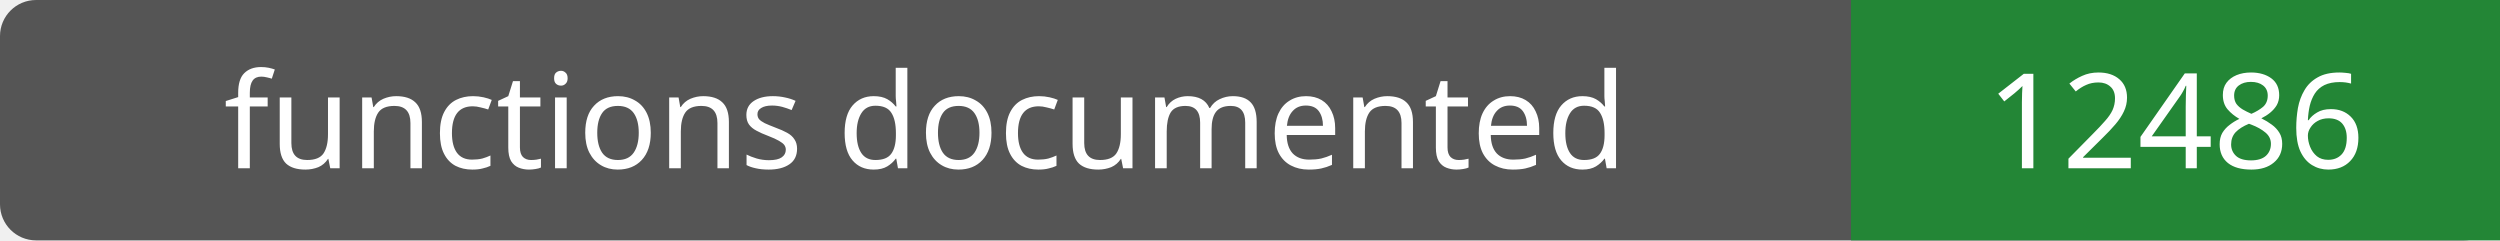
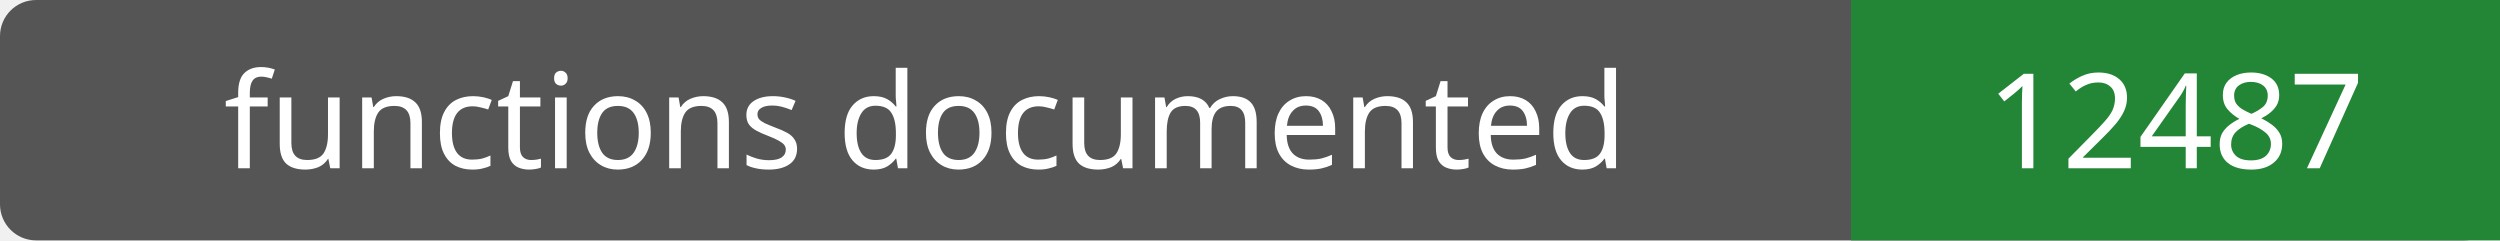
- <svg xmlns="http://www.w3.org/2000/svg" width="208" height="20" role="img" aria-label="functions documented: 12486">
+ <svg xmlns="http://www.w3.org/2000/svg" width="208" height="20" role="img" aria-label="functions documented: 12487">
  <rect width="208" height="20" rx="3" fill="#555" />
  <path fill="#238636" d="M154 0h54v20H154z" />
  <g fill="#fff" text-anchor="middle" font-family="Verdana,sans-serif" font-size="11">
    <text x="77.0" y="14">functions documented</text>
-     <text x="181.0" y="14">12486</text>
+     <text x="181.0" y="14">12487</text>
  </g>
</svg>
